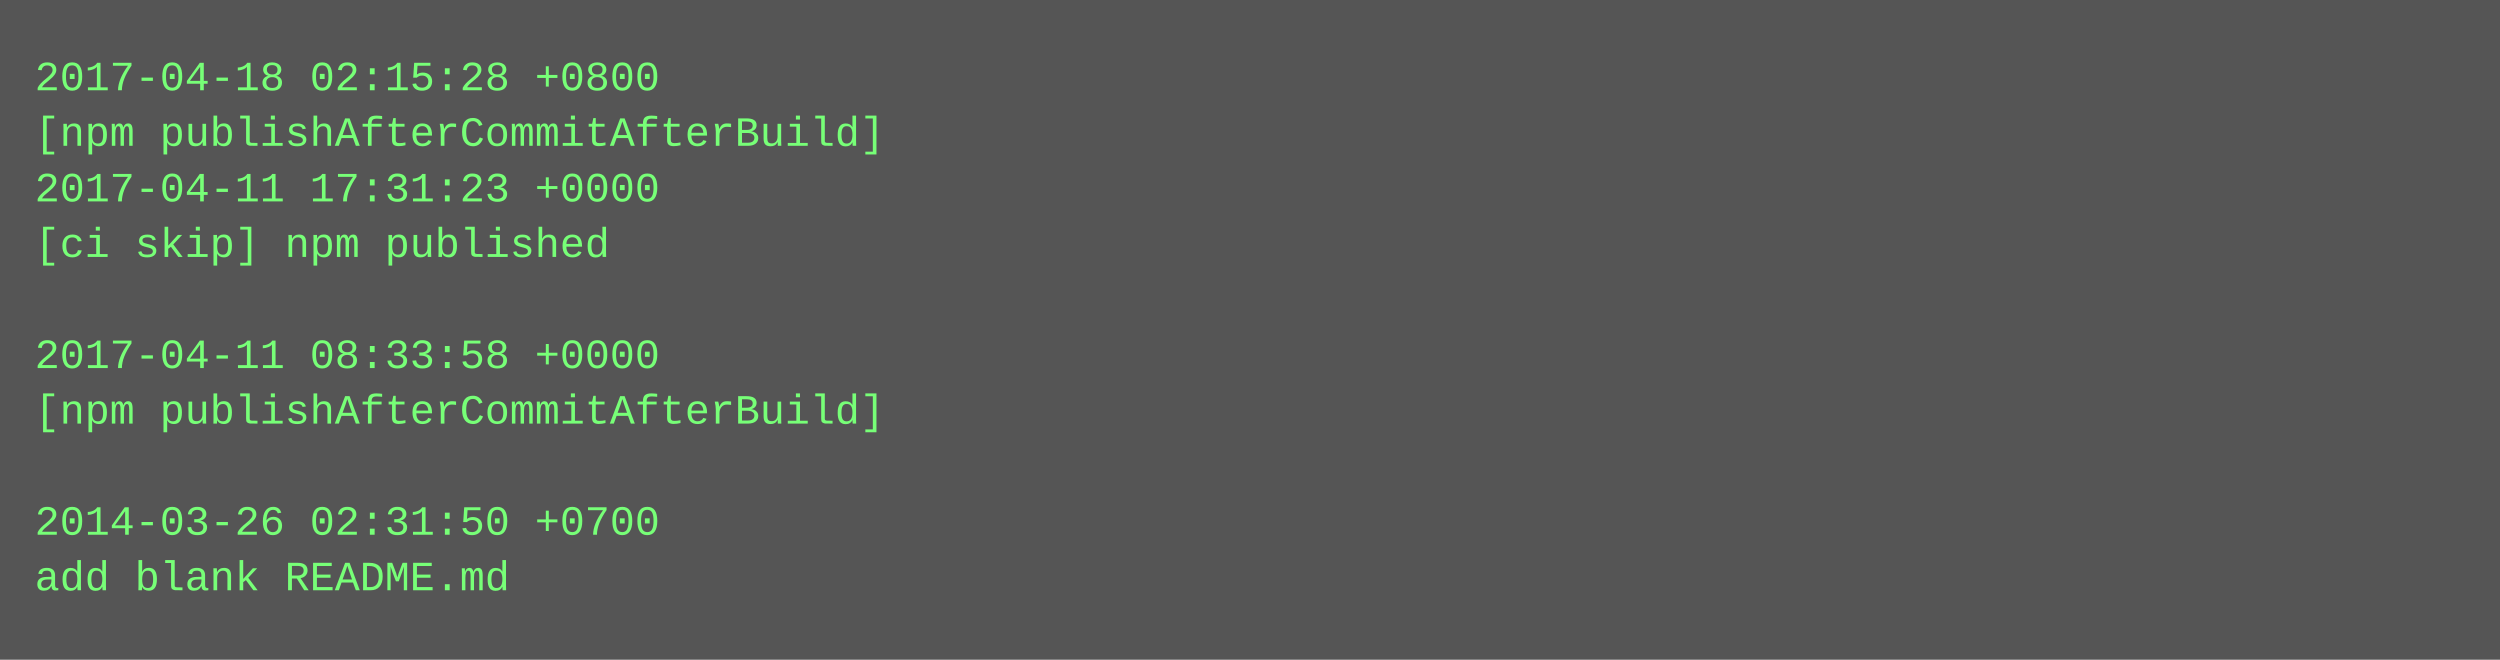
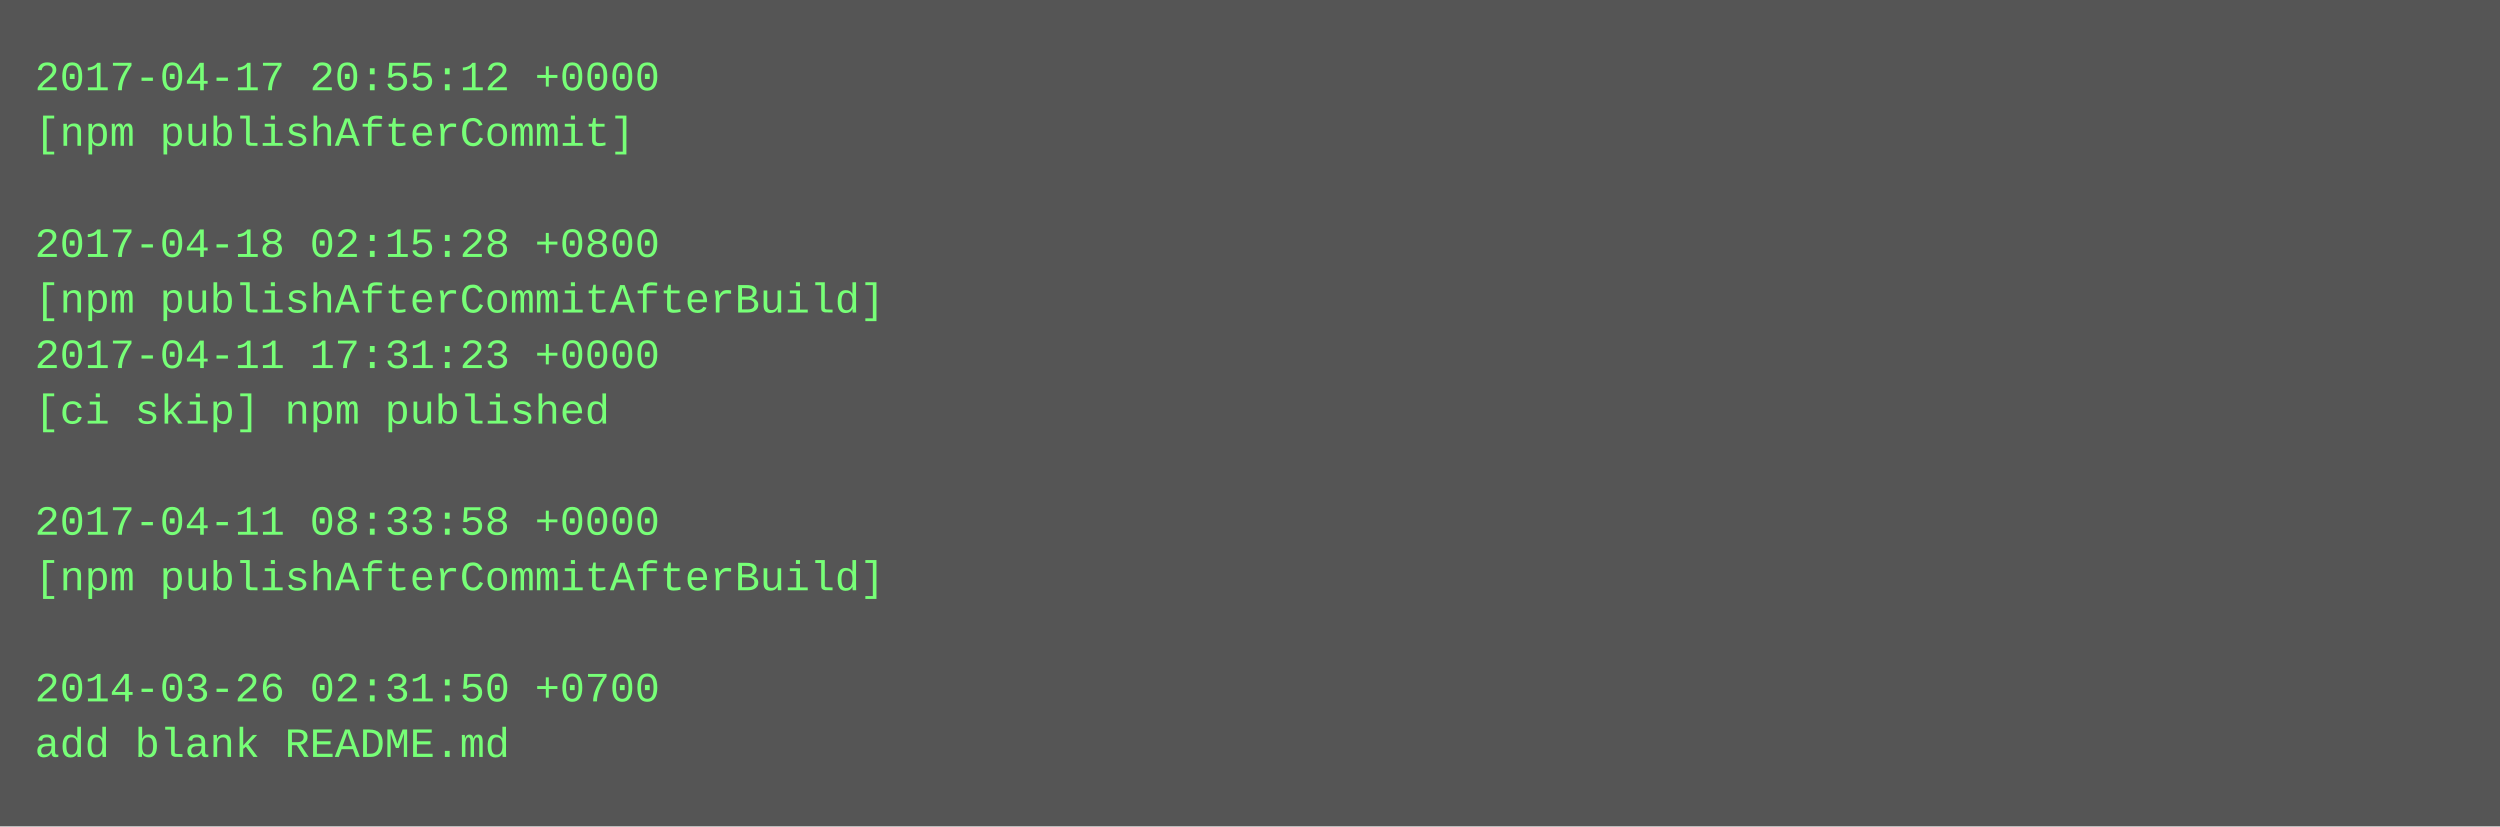
- <svg xmlns="http://www.w3.org/2000/svg" height="190" width="720">
-   <rect height="190" fill="#555" width="720" />
+ <svg xmlns="http://www.w3.org/2000/svg" height="238" width="720">
+   <rect height="238" fill="#555" width="720" />
  <text fill="#7f7" font-family="Courier New" font-size="12" xml:space="preserve">
-     <tspan x="10" y="26">2017-04-18 02:15:28 +0800</tspan>
-     <tspan x="10" y="42">[npm publishAfterCommitAfterBuild]</tspan>
-     <tspan x="10" y="58">2017-04-11 17:31:23 +0000</tspan>
-     <tspan x="10" y="74">[ci skip] npm published</tspan>
-     <tspan x="10" y="90" />
-     <tspan x="10" y="106">2017-04-11 08:33:58 +0000</tspan>
-     <tspan x="10" y="122">[npm publishAfterCommitAfterBuild]</tspan>
+     <tspan x="10" y="26">2017-04-17 20:55:12 +0000</tspan>
+     <tspan x="10" y="42">[npm publishAfterCommit]</tspan>
+     <tspan x="10" y="58" />
+     <tspan x="10" y="74">2017-04-18 02:15:28 +0800</tspan>
+     <tspan x="10" y="90">[npm publishAfterCommitAfterBuild]</tspan>
+     <tspan x="10" y="106">2017-04-11 17:31:23 +0000</tspan>
+     <tspan x="10" y="122">[ci skip] npm published</tspan>
    <tspan x="10" y="138" />
-     <tspan x="10" y="154">2014-03-26 02:31:50 +0700</tspan>
-     <tspan x="10" y="170">add blank README.md</tspan>
+     <tspan x="10" y="154">2017-04-11 08:33:58 +0000</tspan>
+     <tspan x="10" y="170">[npm publishAfterCommitAfterBuild]</tspan>
+     <tspan x="10" y="186" />
+     <tspan x="10" y="202">2014-03-26 02:31:50 +0700</tspan>
+     <tspan x="10" y="218">add blank README.md</tspan>
  </text>
</svg>
